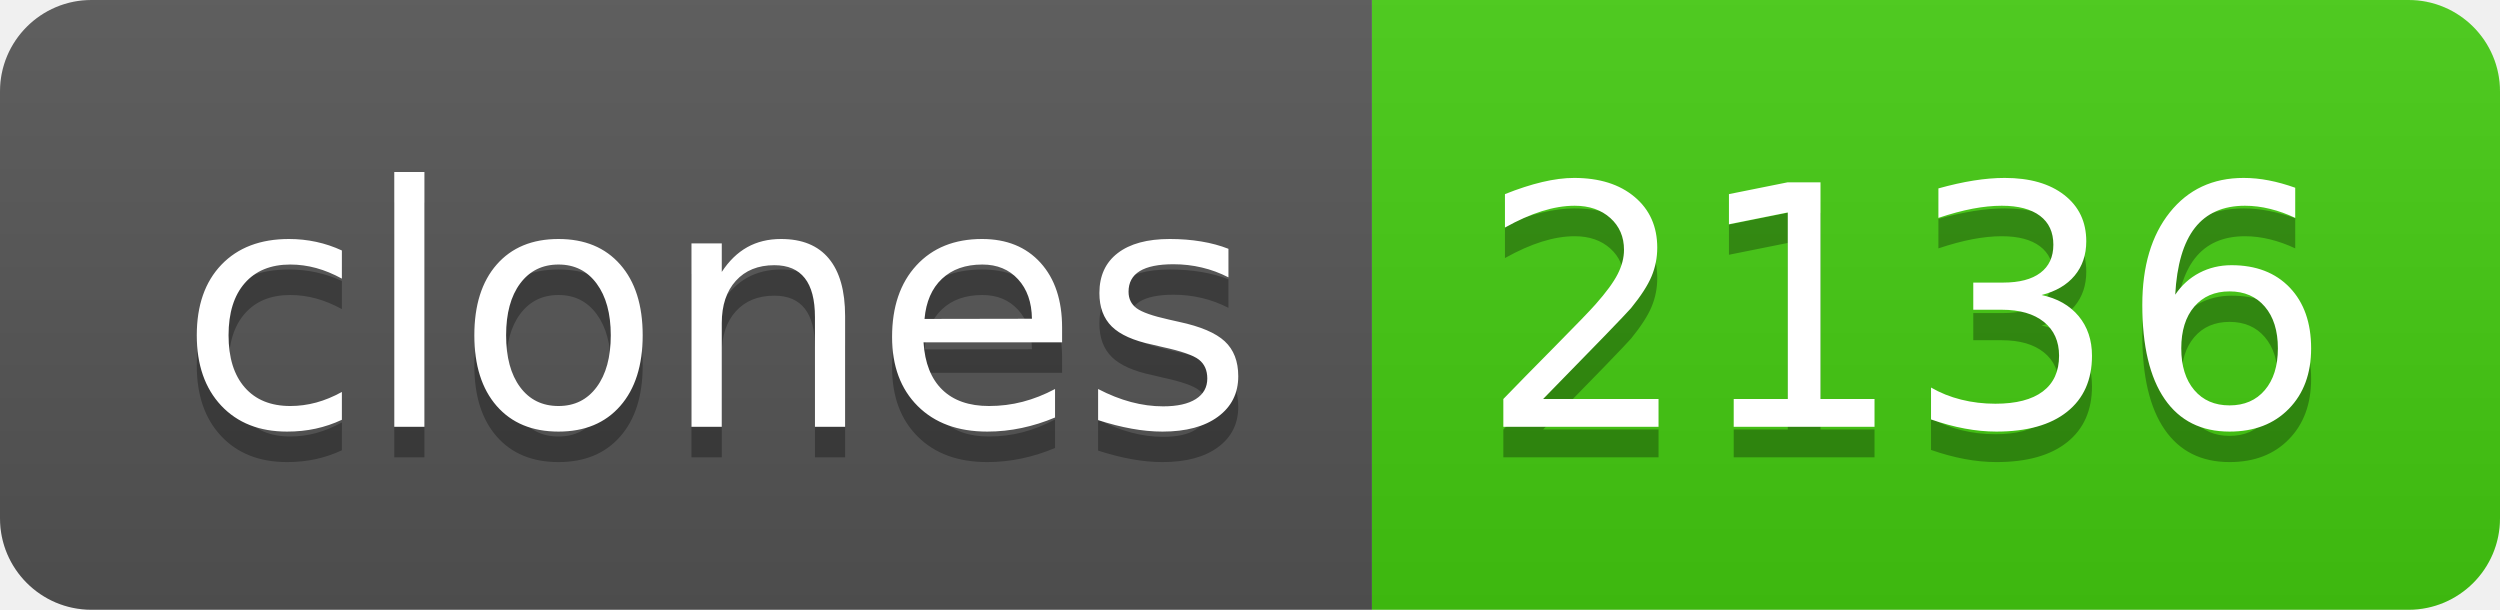
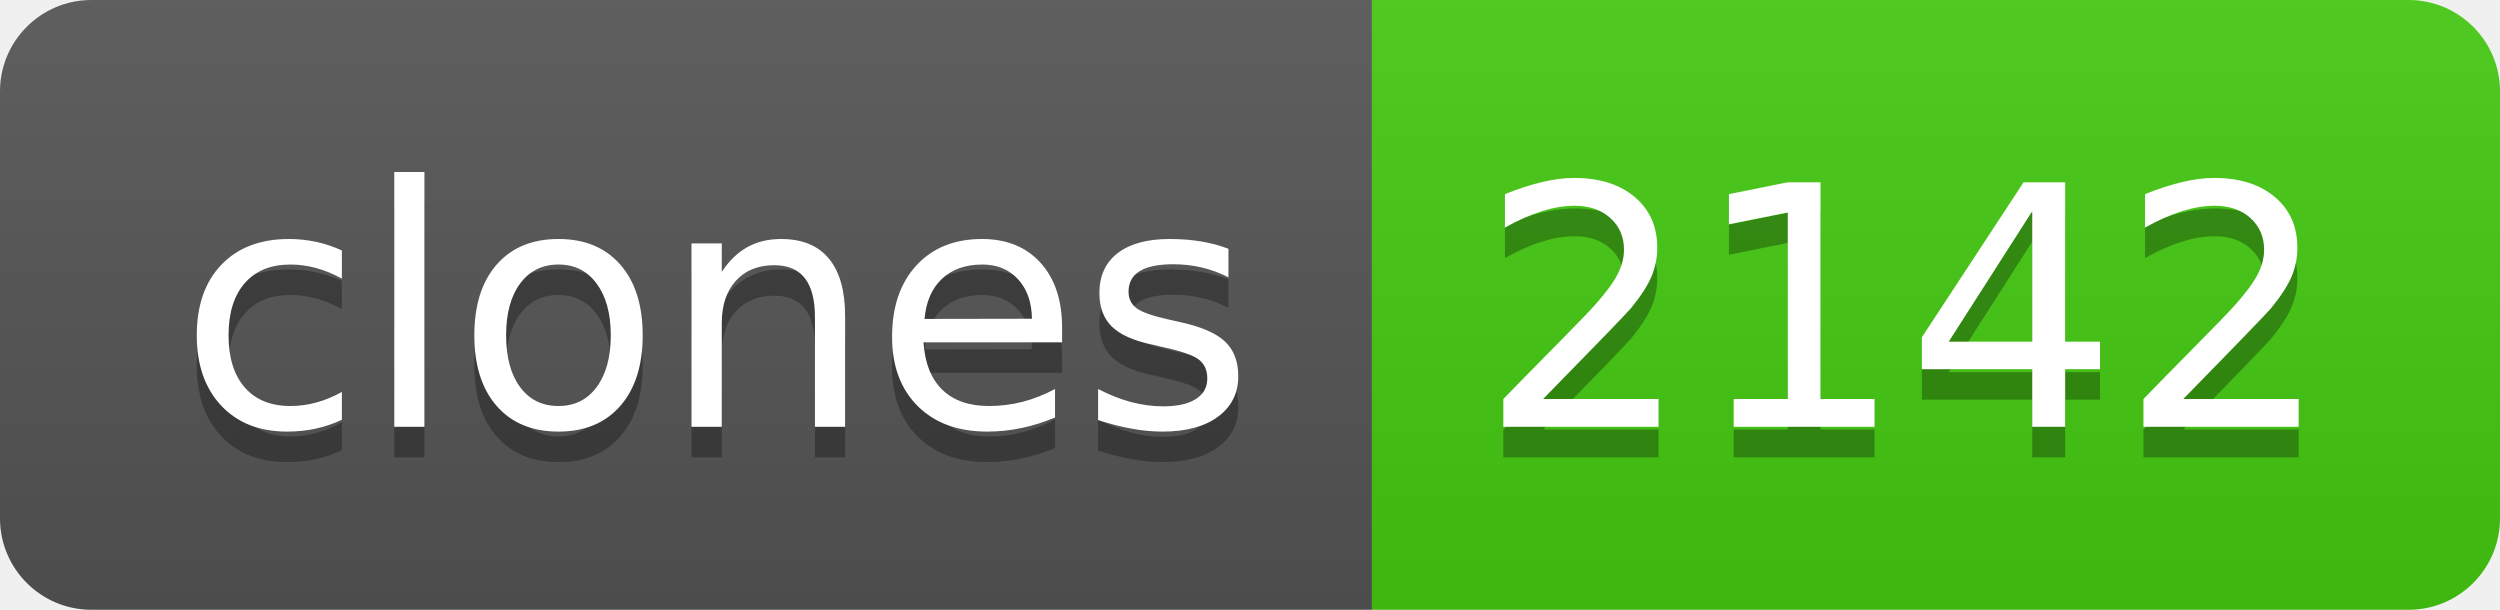
- <svg xmlns="http://www.w3.org/2000/svg" width="82" height="20" role="img" aria-label="clones: 2136">
+ <svg xmlns="http://www.w3.org/2000/svg" width="82" height="20" role="img" aria-label="clones: 2142">
  <linearGradient id="s" x2="0" y2="100%">
    <stop offset="0" stop-color="#bbb" stop-opacity=".1" />
    <stop offset="1" stop-opacity=".1" />
  </linearGradient>
  <clipPath id="r">
    <rect width="82" height="20" rx="3" fill="#fff" />
  </clipPath>
  <g clip-path="url(#r)">
    <rect width="45" height="20" fill="#555" />
    <rect x="45" width="37" height="20" fill="#4c1" />
    <rect width="82" height="20" fill="url(#s)" />
  </g>
  <g fill="#fff" text-anchor="middle" font-family="Verdana,Geneva,DejaVu Sans,sans-serif" text-rendering="geometricPrecision" font-size="110">
    <text aria-hidden="true" x="235" y="150" fill="#010101" fill-opacity=".3" transform="scale(.1)" textLength="350">clones</text>
    <text x="235" y="140" transform="scale(.1)" fill="#fff" textLength="350">clones</text>
-     <text aria-hidden="true" x="625" y="150" fill="#010101" fill-opacity=".3" transform="scale(.1)" textLength="270">2136</text>
-     <text x="625" y="140" transform="scale(.1)" fill="#fff" textLength="270">2136</text>
+     <text aria-hidden="true" x="625" y="150" fill="#010101" fill-opacity=".3" transform="scale(.1)" textLength="270">2142</text>
+     <text x="625" y="140" transform="scale(.1)" fill="#fff" textLength="270">2142</text>
  </g>
</svg>
